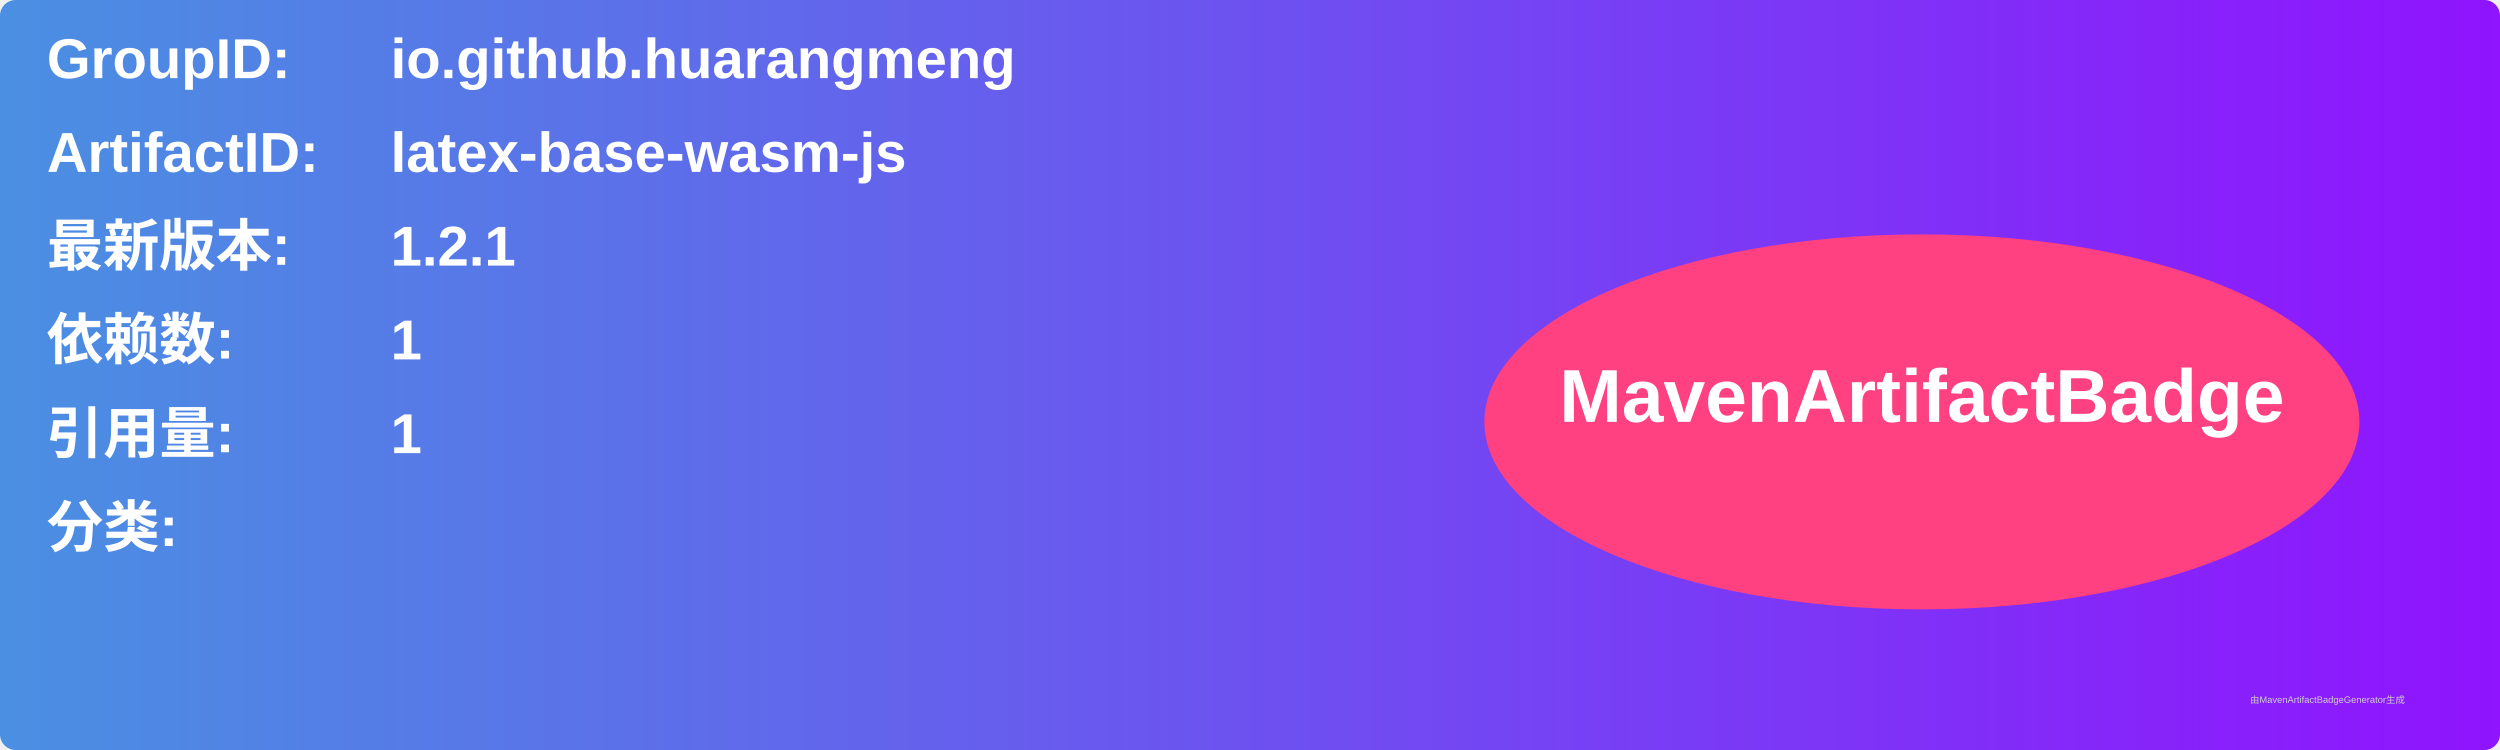
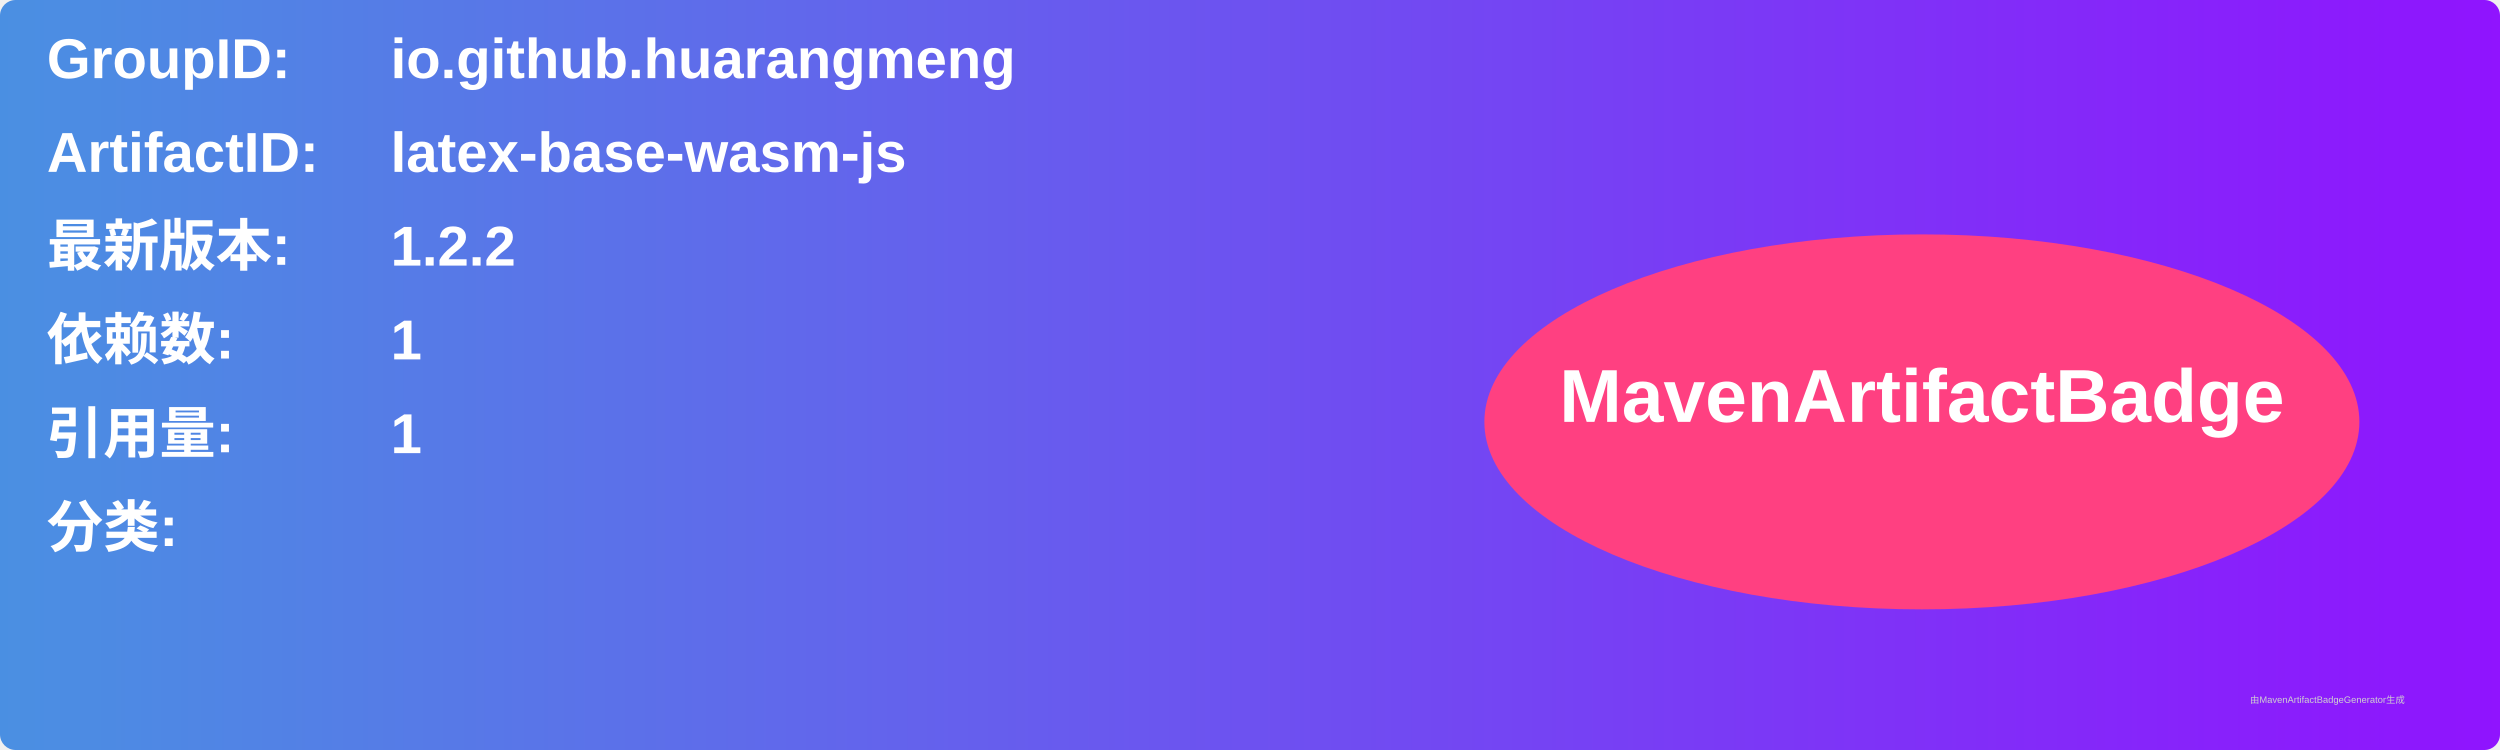
<svg xmlns="http://www.w3.org/2000/svg" width="800" height="240" viewBox="0 0 800 240">
  <linearGradient id="grad" x1="0%" y1="0%" x2="100%" y2="0%">
    <stop offset="0%" stop-color="#4a90e2" />
    <stop offset="100%" stop-color="#9013fe" />
  </linearGradient>
  <rect width="100%" height="100%" rx="5" ry="5" fill="url(#grad)" />
  <g transform="translate(15, 15)">
    <text x="0" y="10" font-family="Arial" font-size="18" fill="white" font-weight="bold" width="260">GroupID:</text>
    <text x="110" y="10" font-family="Arial" font-size="18" fill="white" font-weight="bold" width="460">io.github.huarangmeng</text>
    <text x="0" y="40" font-family="Arial" font-size="18" fill="white" font-weight="bold" width="260">ArtifactID:</text>
    <text x="110" y="40" font-family="Arial" font-size="18" fill="white" font-weight="bold" width="460">latex-base-wasm-js</text>
    <text x="0" y="70" font-family="Arial" font-size="18" fill="white" font-weight="bold">最新版本:</text>
    <text x="110" y="70" font-family="Arial" font-size="18" fill="white" font-weight="bold">
-       <tspan font-weight="bold">1.2.1</tspan>
+       <tspan font-weight="bold">1.2.2</tspan>
    </text>
    <text x="0" y="100" font-family="Arial" font-size="18" fill="white" font-weight="bold">依赖数: </text>
    <text x="110" y="100" font-family="Arial" font-size="18" fill="white">
      <tspan font-weight="bold">1</tspan>
    </text>
    <text x="0" y="130" font-family="Arial" font-size="18" fill="white" font-weight="bold">引用量: </text>
    <text x="110" y="130" font-family="Arial" font-size="18" fill="white">
      <tspan font-weight="bold">1</tspan>
    </text>
    <text x="0" y="160" font-family="Arial" font-size="18" fill="white" font-weight="bold">分类:</text>
    <text x="10" y="190" font-family="Arial" font-size="10" fill="white">
      <tspan font-weight="bold" />
    </text>
    <ellipse cx="600" cy="120" rx="140" ry="60" fill="#ff4081" />
    <text x="600" y="120" text-anchor="middle" font-family="Arial" font-size="24" fill="white" font-weight="bold">MavenArtifactBadge</text>
  </g>
  <text x="720" y="225" font-family="Arial" font-size="3" fill="#d0d0d0">由MavenArtifactBadgeGenerator生成</text>
</svg>
